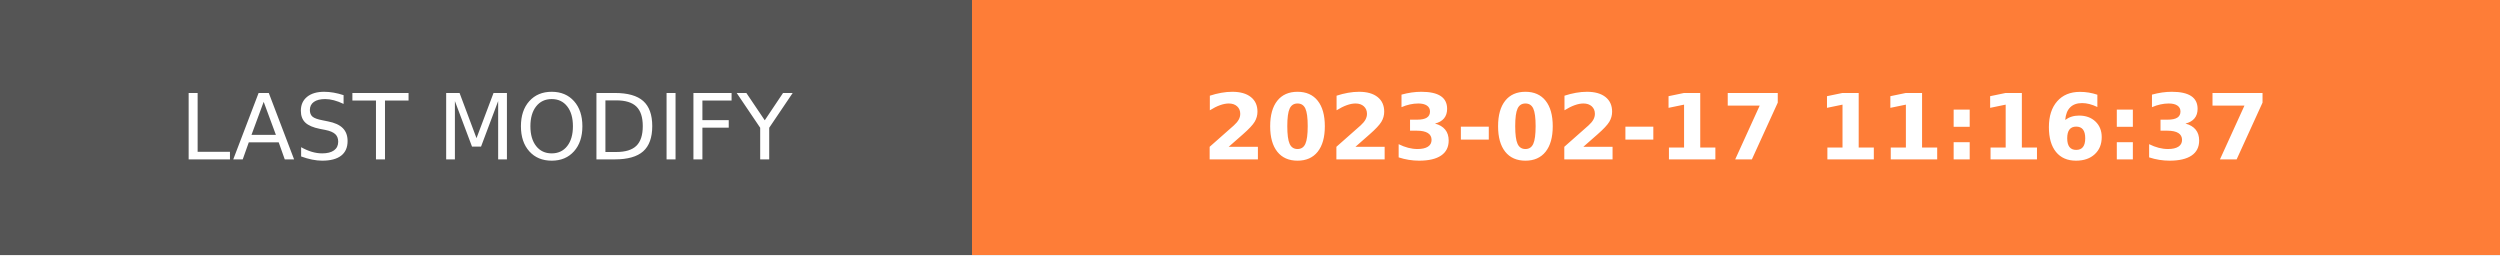
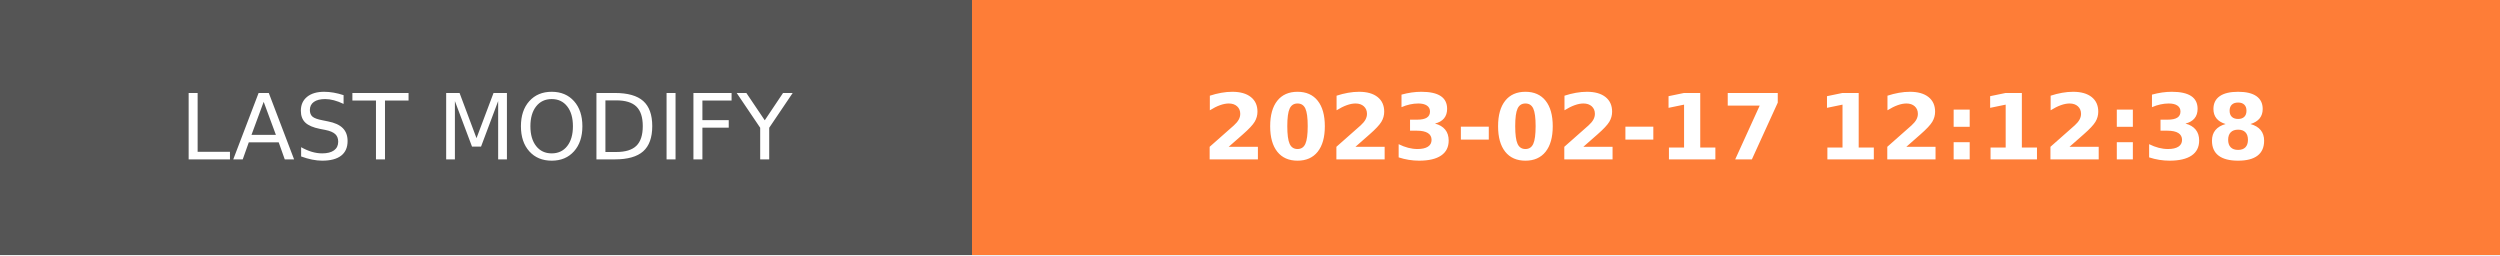
- <svg xmlns="http://www.w3.org/2000/svg" width="274.5" height="28" role="img" aria-label="LAST MODIFY: 2023-02-17 11:16:37">
+ <svg xmlns="http://www.w3.org/2000/svg" width="274.5" height="28" role="img" aria-label="LAST MODIFY: 2023-02-17 12:12:38">
  <g shape-rendering="crispEdges">
    <rect width="106.75" height="28" fill="#555" />
    <rect x="106.75" width="167.75" height="28" fill="#fe7d37" />
  </g>
  <g fill="#fff" text-anchor="middle" font-family="Verdana,Geneva,DejaVu Sans,sans-serif" text-rendering="geometricPrecision" font-size="100">
    <text transform="scale(.1)" x="533.75" y="175" textLength="827.5" fill="#fff">LAST MODIFY</text>
-     <text transform="scale(.1)" x="1906.25" y="175" textLength="1437.5" fill="#fff" font-weight="bold">2023-02-17 11:16:37</text>
+     <text transform="scale(.1)" x="1906.25" y="175" textLength="1437.5" fill="#fff" font-weight="bold">2023-02-17 12:12:38</text>
  </g>
</svg>
